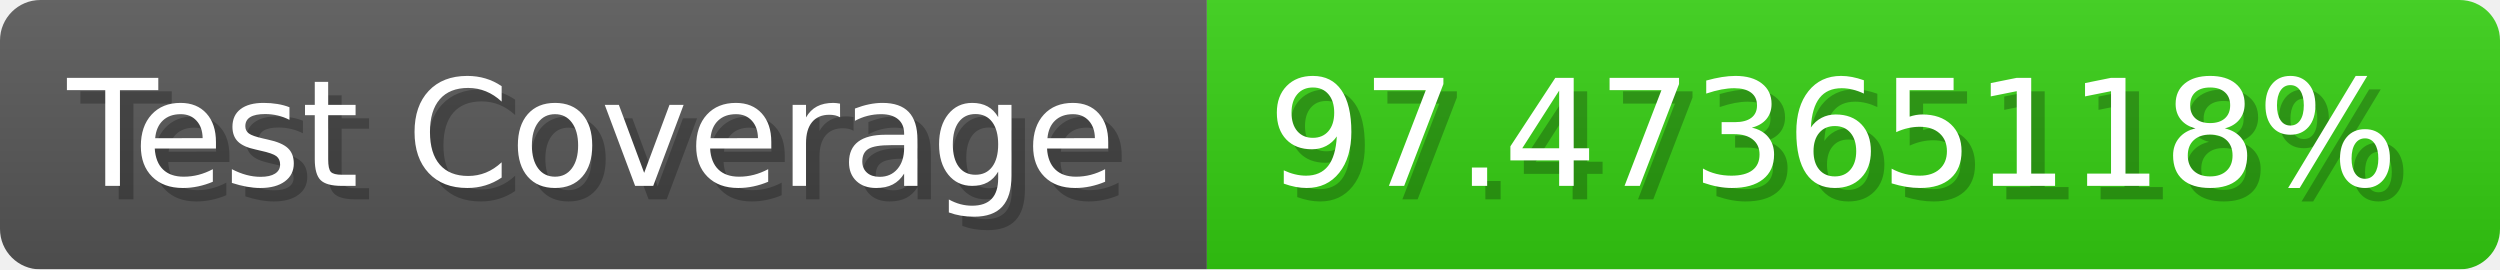
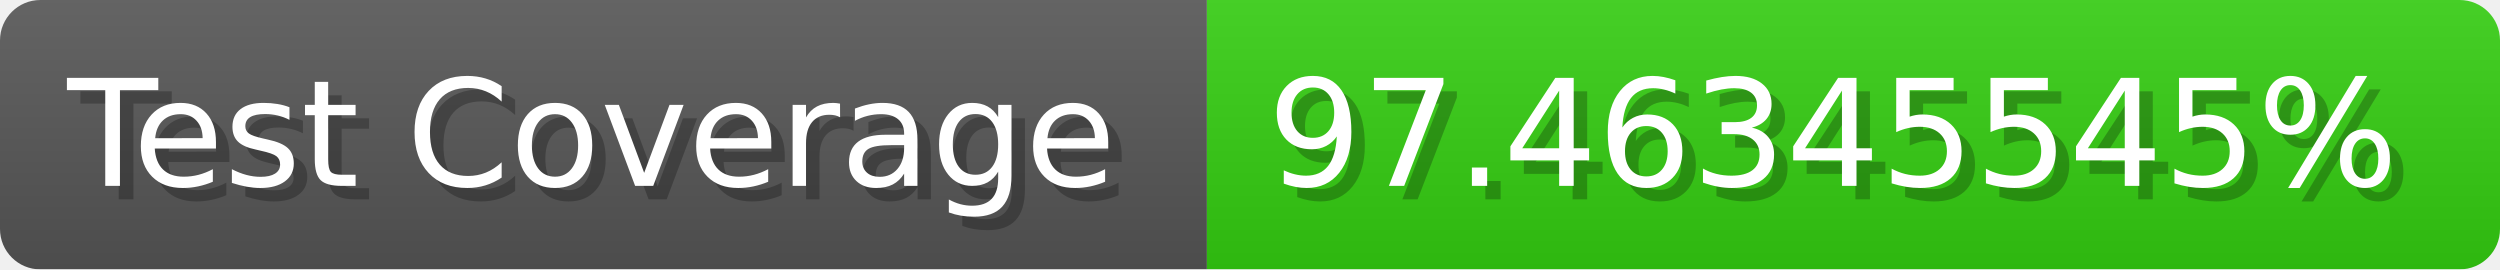
- <svg xmlns="http://www.w3.org/2000/svg" width="185.6" height="20" viewBox="0 0 1856 200" role="img" aria-label="Test Coverage: 97.47365118%">
+ <svg xmlns="http://www.w3.org/2000/svg" width="185.6" height="20" viewBox="0 0 1856 200" role="img" aria-label="Test Coverage: 97.46345545%">
  <linearGradient id="a" x2="0" y2="100%">
    <stop offset="0" stop-opacity=".1" stop-color="#EEE" />
    <stop offset="1" stop-opacity=".1" />
  </linearGradient>
  <mask id="m">
    <rect width="1856" height="200" rx="30" fill="#FFF" />
  </mask>
  <g mask="url(#m)">
    <rect width="896" height="200" fill="#555" />
    <rect width="960" height="200" fill="#3C1" x="896" />
    <rect width="1856" height="200" fill="url(#a)" />
  </g>
  <g aria-hidden="true" fill="#fff" text-anchor="start" font-family="Verdana,DejaVu Sans,sans-serif" font-size="110">
    <text x="60" y="148" textLength="796" fill="#000" opacity="0.25">Test Coverage</text>
    <text x="50" y="138" textLength="796">Test Coverage</text>
-     <text x="951" y="148" textLength="860" fill="#000" opacity="0.25">97.47365118%</text>
-     <text x="941" y="138" textLength="860">97.47365118%</text>
+     <text x="951" y="148" textLength="860" fill="#000" opacity="0.25">97.46345545%</text>
+     <text x="941" y="138" textLength="860">97.46345545%</text>
  </g>
</svg>
